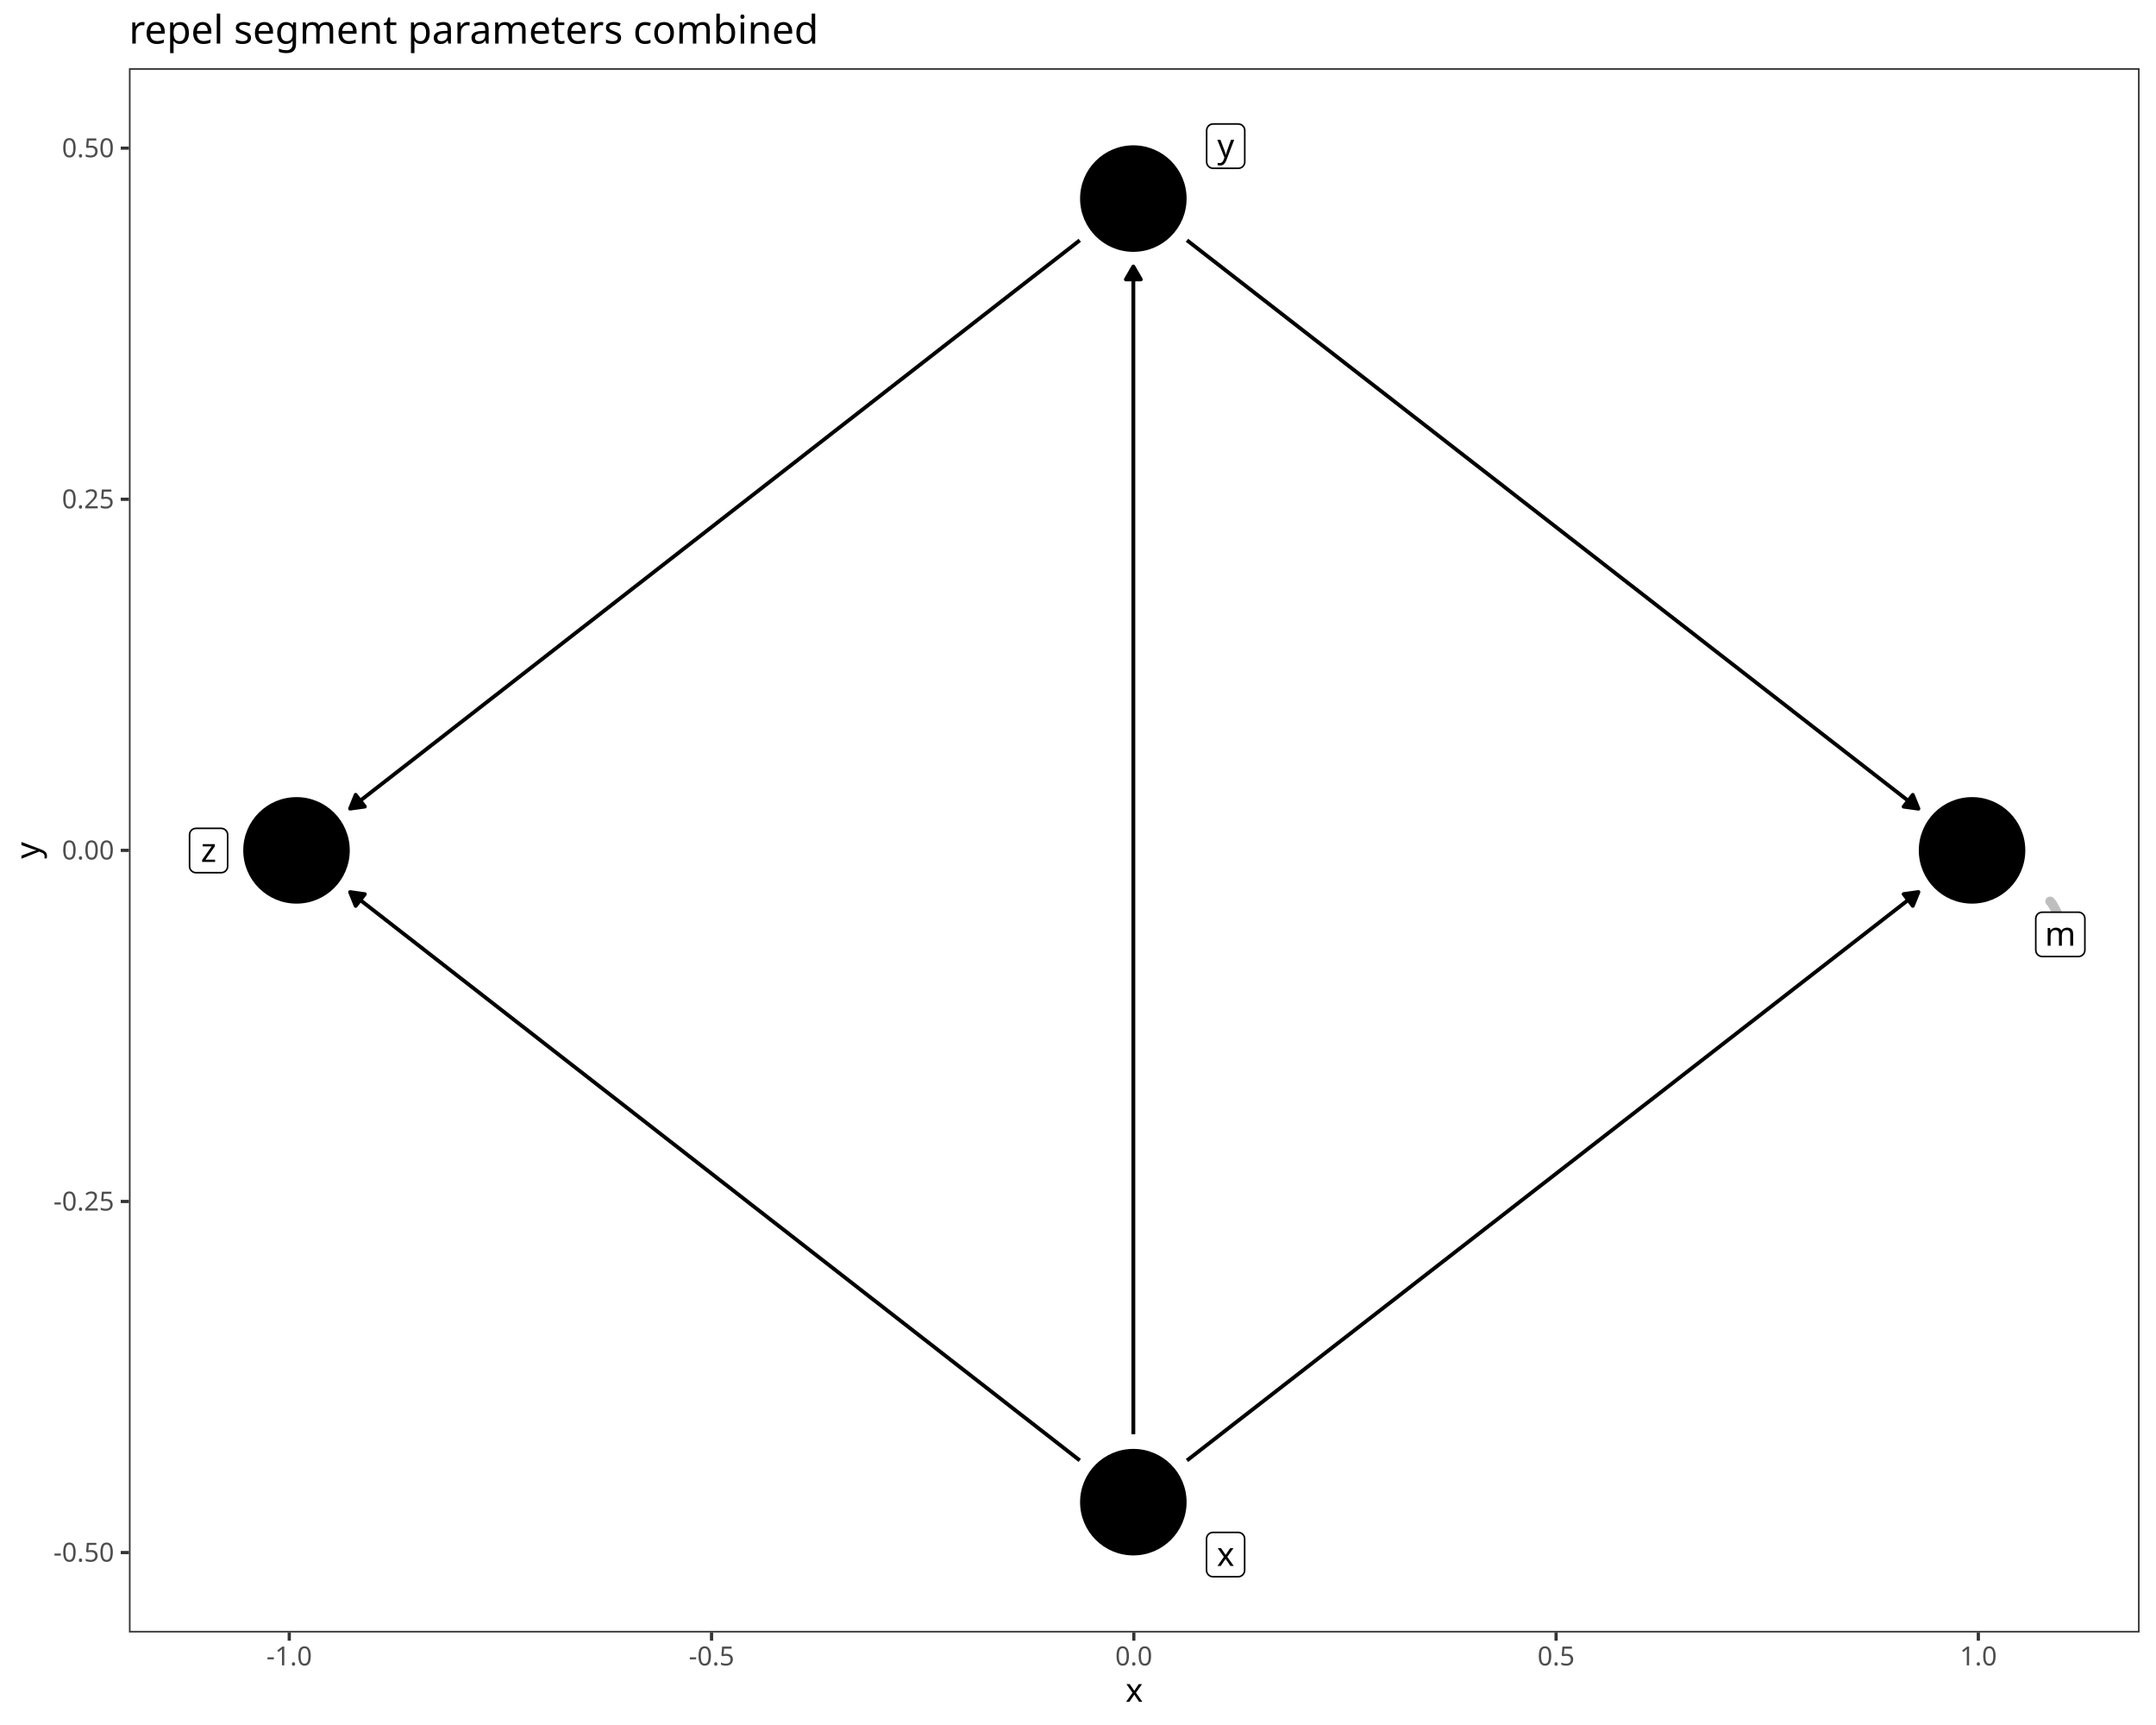
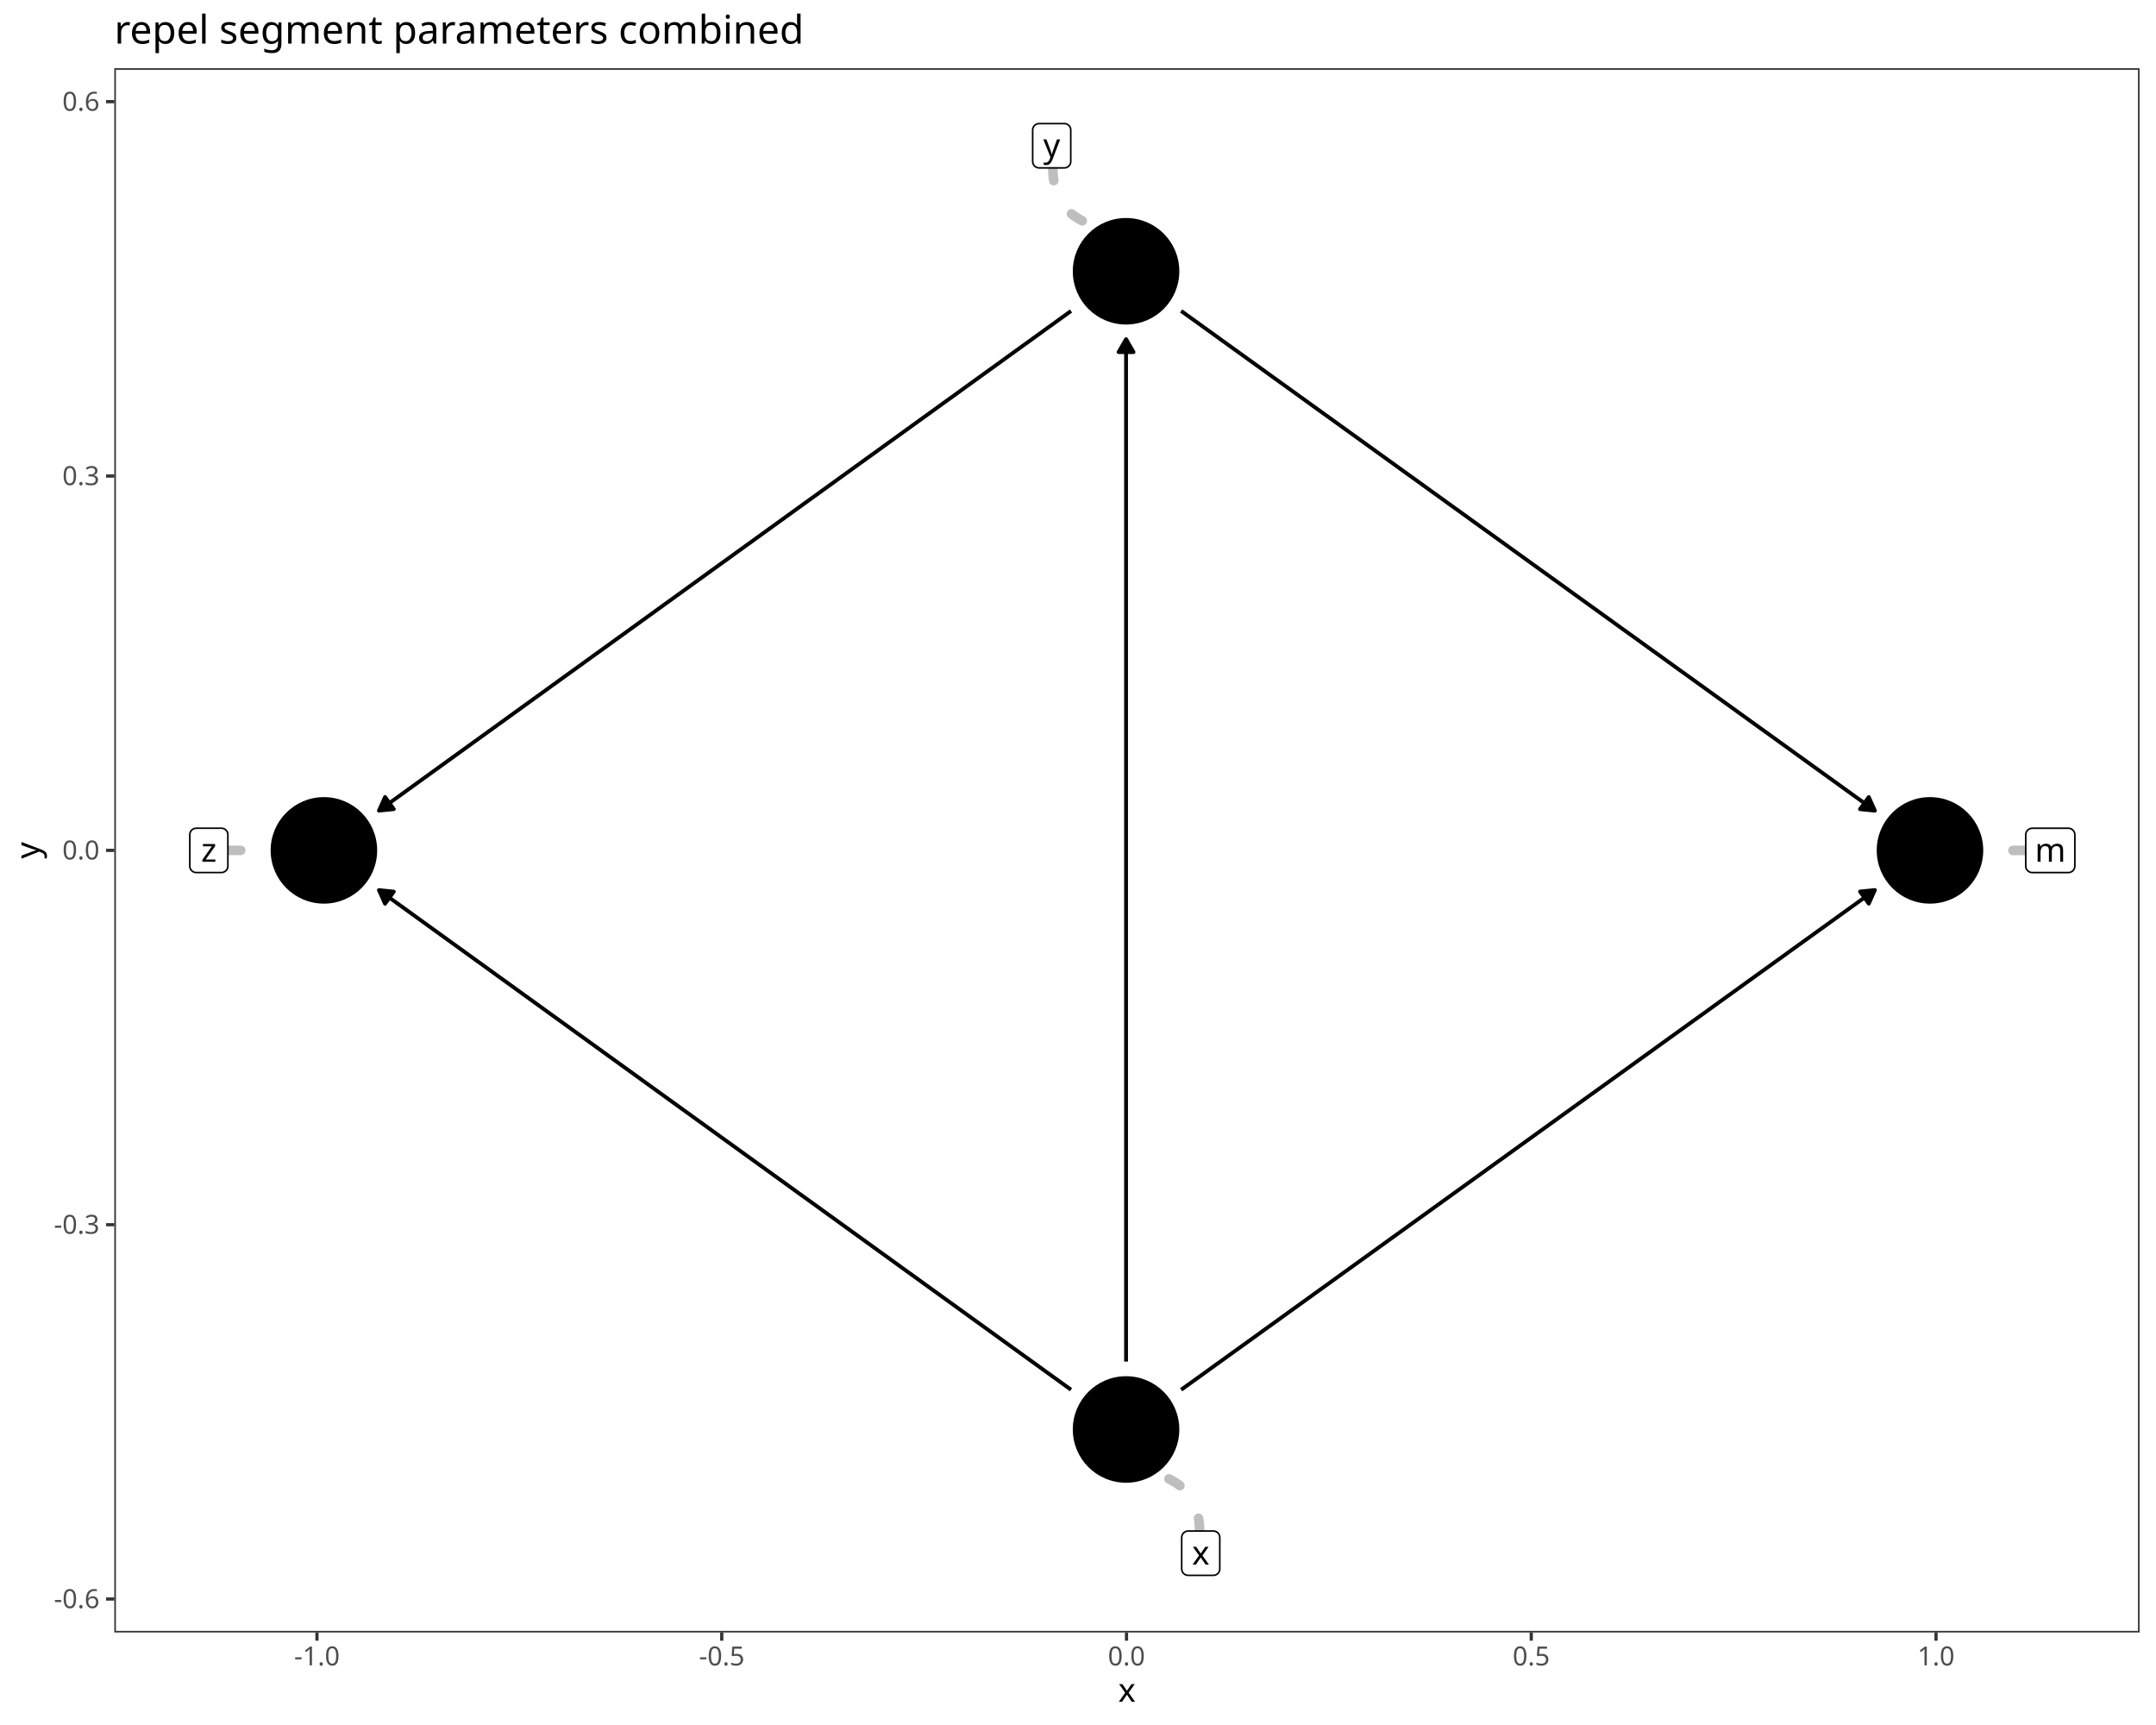
<svg xmlns="http://www.w3.org/2000/svg" class="svglite" data-engine-version="2.0" width="720.00pt" height="576.00pt" viewBox="0 0 720.00 576.00">
  <defs>
    <style type="text/css">
    .svglite line, .svglite polyline, .svglite polygon, .svglite path, .svglite rect, .svglite circle {
      fill: none;
      stroke: #000000;
      stroke-linecap: round;
      stroke-linejoin: round;
      stroke-miterlimit: 10.00;
    }
  </style>
  </defs>
  <rect width="100%" height="100%" style="stroke: none; fill: #FFFFFF;" />
  <defs>
    <clipPath id="cpMC4wMHw3MjAuMDB8MC4wMHw1NzYuMDA=">
      <rect x="0.00" y="0.00" width="720.00" height="576.00" />
    </clipPath>
  </defs>
  <g clip-path="url(#cpMC4wMHw3MjAuMDB8MC4wMHw1NzYuMDA=)">
    <rect x="0.00" y="0.00" width="720.00" height="576.00" style="stroke-width: 1.07; stroke: #FFFFFF; fill: #FFFFFF;" />
  </g>
  <defs>
-     <clipPath id="cpNDMuMDZ8NzE0LjUyfDIyLjc4fDU0NS4xMQ==">
-       <rect x="43.06" y="22.78" width="671.46" height="522.33" />
+     <clipPath id="cpMzguMTd8NzE0LjUyfDIyLjc4fDU0NS4xMQ==">
+       <rect x="38.17" y="22.78" width="676.35" height="522.33" />
    </clipPath>
  </defs>
-   <g clip-path="url(#cpNDMuMDZ8NzE0LjUyfDIyLjc4fDU0NS4xMQ==)">
-     <rect x="43.06" y="22.78" width="671.46" height="522.33" style="stroke-width: 1.07; stroke: none; fill: #FFFFFF;" />
-     <polyline points="396.39,487.67 398.29,486.20 401.12,484.00 403.95,481.80 406.78,479.60 409.60,477.40 412.43,475.20 415.26,473.01 418.09,470.81 420.92,468.61 423.75,466.41 426.58,464.21 429.41,462.01 432.24,459.82 435.07,457.62 437.90,455.42 440.72,453.22 443.55,451.02 446.38,448.82 449.21,446.63 452.04,444.43 454.87,442.23 457.70,440.03 460.53,437.83 463.36,435.63 466.19,433.44 469.02,431.24 471.84,429.04 474.67,426.84 477.50,424.64 480.33,422.44 483.16,420.25 485.99,418.05 488.82,415.85 491.65,413.65 494.48,411.45 497.31,409.25 500.14,407.06 502.97,404.86 505.79,402.66 508.62,400.46 511.45,398.26 514.28,396.06 517.11,393.87 519.94,391.67 522.77,389.47 525.60,387.27 528.43,385.07 531.26,382.87 534.09,380.68 536.91,378.48 539.74,376.28 542.57,374.08 545.40,371.88 548.23,369.68 551.06,367.49 553.89,365.29 556.72,363.09 559.55,360.89 562.38,358.69 565.21,356.49 568.03,354.30 570.86,352.10 573.69,349.90 576.52,347.70 579.35,345.50 582.18,343.30 585.01,341.11 587.84,338.91 590.67,336.71 593.50,334.51 596.33,332.31 599.15,330.11 601.98,327.92 604.81,325.72 607.64,323.52 610.47,321.32 613.30,319.12 616.13,316.92 618.96,314.72 621.79,312.53 624.62,310.33 627.45,308.13 630.27,305.93 633.10,303.73 635.93,301.53 638.76,299.34 640.66,297.86 " style="stroke-width: 1.28; stroke-linecap: butt;" />
-     <polygon points="638.78,302.48 640.66,297.86 635.72,298.54 " style="stroke-width: 1.28; stroke-linecap: butt; fill: #000000;" />
-     <polyline points="378.48,478.91 378.48,475.20 378.48,470.81 378.48,466.41 378.48,462.01 378.48,457.62 378.48,453.22 378.48,448.82 378.48,444.43 378.48,440.03 378.48,435.63 378.48,431.24 378.48,426.84 378.48,422.44 378.48,418.05 378.48,413.65 378.48,409.25 378.48,404.86 378.48,400.46 378.48,396.06 378.48,391.67 378.48,387.27 378.48,382.87 378.48,378.48 378.48,374.08 378.48,369.68 378.48,365.29 378.48,360.89 378.48,356.49 378.48,352.10 378.48,347.70 378.48,343.30 378.48,338.91 378.48,334.51 378.48,330.11 378.48,325.72 378.48,321.32 378.48,316.92 378.48,312.53 378.48,308.13 378.48,303.73 378.48,299.34 378.48,294.94 378.48,290.54 378.48,286.15 378.48,281.75 378.48,277.35 378.48,272.96 378.48,268.56 378.48,264.16 378.48,259.77 378.48,255.37 378.48,250.97 378.48,246.58 378.48,242.18 378.48,237.78 378.48,233.39 378.48,228.99 378.48,224.59 378.48,220.20 378.48,215.80 378.48,211.40 378.48,207.01 378.48,202.61 378.48,198.21 378.48,193.82 378.48,189.42 378.48,185.02 378.48,180.63 378.48,176.23 378.48,171.83 378.48,167.44 378.48,163.04 378.48,158.64 378.48,154.25 378.48,149.85 378.48,145.45 378.48,141.05 378.48,136.66 378.48,132.26 378.48,127.86 378.48,123.47 378.48,119.07 378.48,114.67 378.48,110.28 378.48,105.88 378.48,101.48 378.48,97.09 378.48,92.69 378.48,88.99 " style="stroke-width: 1.28; stroke-linecap: butt;" />
-     <polygon points="380.98,93.30 378.48,88.99 375.99,93.30 " style="stroke-width: 1.28; stroke-linecap: butt; fill: #000000;" />
-     <polyline points="360.59,487.65 358.72,486.20 355.90,484.00 353.08,481.80 350.26,479.60 347.43,477.40 344.61,475.20 341.79,473.01 338.96,470.81 336.14,468.61 333.32,466.41 330.50,464.21 327.67,462.01 324.85,459.82 322.03,457.62 319.20,455.42 316.38,453.22 313.56,451.02 310.74,448.82 307.91,446.63 305.09,444.43 302.27,442.23 299.44,440.03 296.62,437.83 293.80,435.63 290.97,433.44 288.15,431.24 285.33,429.04 282.51,426.84 279.68,424.64 276.86,422.44 274.04,420.25 271.21,418.05 268.39,415.85 265.57,413.65 262.75,411.45 259.92,409.25 257.10,407.06 254.28,404.86 251.45,402.66 248.63,400.46 245.81,398.26 242.99,396.06 240.16,393.87 237.34,391.67 234.52,389.47 231.69,387.27 228.87,385.07 226.05,382.87 223.23,380.68 220.40,378.48 217.58,376.28 214.76,374.08 211.93,371.88 209.11,369.68 206.29,367.49 203.47,365.29 200.64,363.09 197.82,360.89 195.00,358.69 192.17,356.49 189.35,354.30 186.53,352.10 183.70,349.90 180.88,347.70 178.06,345.50 175.24,343.30 172.41,341.11 169.59,338.91 166.77,336.71 163.94,334.51 161.12,332.31 158.30,330.11 155.48,327.92 152.65,325.72 149.83,323.52 147.01,321.32 144.18,319.12 141.36,316.92 138.54,314.72 135.72,312.53 132.89,310.33 130.07,308.13 127.25,305.93 124.42,303.73 121.60,301.53 118.78,299.34 116.91,297.88 " style="stroke-width: 1.28; stroke-linecap: butt;" />
-     <polygon points="121.84,298.57 116.91,297.88 118.78,302.50 " style="stroke-width: 1.28; stroke-linecap: butt; fill: #000000;" />
-     <polyline points="396.39,80.23 398.29,81.70 401.12,83.90 403.95,86.10 406.78,88.29 409.60,90.49 412.43,92.69 415.26,94.89 418.09,97.09 420.92,99.29 423.75,101.48 426.58,103.68 429.41,105.88 432.24,108.08 435.07,110.28 437.90,112.48 440.72,114.67 443.55,116.87 446.38,119.07 449.21,121.27 452.04,123.47 454.87,125.67 457.70,127.86 460.53,130.06 463.36,132.26 466.19,134.46 469.02,136.66 471.84,138.86 474.67,141.05 477.50,143.25 480.33,145.45 483.16,147.65 485.99,149.85 488.82,152.05 491.65,154.25 494.48,156.44 497.31,158.64 500.14,160.84 502.97,163.04 505.79,165.24 508.62,167.44 511.45,169.63 514.28,171.83 517.11,174.03 519.94,176.23 522.77,178.43 525.60,180.63 528.43,182.82 531.26,185.02 534.09,187.22 536.91,189.42 539.74,191.62 542.57,193.82 545.40,196.01 548.23,198.21 551.06,200.41 553.89,202.61 556.72,204.81 559.55,207.01 562.38,209.20 565.21,211.40 568.03,213.60 570.86,215.80 573.69,218.00 576.52,220.20 579.35,222.39 582.18,224.59 585.01,226.79 587.84,228.99 590.67,231.19 593.50,233.39 596.33,235.58 599.15,237.78 601.98,239.98 604.81,242.18 607.64,244.38 610.47,246.58 613.30,248.77 616.13,250.97 618.96,253.17 621.79,255.37 624.62,257.57 627.45,259.77 630.27,261.96 633.10,264.16 635.93,266.36 638.76,268.56 640.66,270.03 " style="stroke-width: 1.28; stroke-linecap: butt;" />
-     <polygon points="635.72,269.35 640.66,270.03 638.78,265.42 " style="stroke-width: 1.28; stroke-linecap: butt; fill: #000000;" />
-     <polyline points="360.59,80.24 358.72,81.70 355.90,83.90 353.08,86.10 350.26,88.29 347.43,90.49 344.61,92.69 341.79,94.89 338.96,97.09 336.14,99.29 333.32,101.48 330.50,103.68 327.67,105.88 324.85,108.08 322.03,110.28 319.20,112.48 316.38,114.67 313.56,116.87 310.74,119.07 307.91,121.27 305.09,123.47 302.27,125.67 299.44,127.86 296.62,130.06 293.80,132.26 290.97,134.46 288.15,136.66 285.33,138.86 282.51,141.05 279.68,143.25 276.86,145.45 274.04,147.65 271.21,149.85 268.39,152.05 265.57,154.25 262.75,156.44 259.92,158.64 257.10,160.84 254.28,163.04 251.45,165.24 248.63,167.44 245.81,169.63 242.99,171.83 240.16,174.03 237.34,176.23 234.52,178.43 231.69,180.63 228.87,182.82 226.05,185.02 223.23,187.22 220.40,189.42 217.58,191.62 214.76,193.82 211.93,196.01 209.11,198.21 206.29,200.41 203.47,202.61 200.64,204.81 197.82,207.01 195.00,209.20 192.17,211.40 189.35,213.60 186.53,215.80 183.70,218.00 180.88,220.20 178.06,222.39 175.24,224.59 172.41,226.79 169.59,228.99 166.77,231.19 163.94,233.39 161.12,235.58 158.30,237.78 155.48,239.98 152.65,242.18 149.83,244.38 147.01,246.58 144.18,248.77 141.36,250.97 138.54,253.17 135.72,255.37 132.89,257.57 130.07,259.77 127.25,261.96 124.42,264.16 121.60,266.36 118.78,268.56 116.91,270.01 " style="stroke-width: 1.28; stroke-linecap: butt;" />
-     <polygon points="118.78,265.40 116.91,270.01 121.84,269.33 " style="stroke-width: 1.28; stroke-linecap: butt; fill: #000000;" />
-     <circle cx="658.57" cy="283.95" r="17.43" style="stroke-width: 0.71; fill: #000000;" />
-     <circle cx="378.48" cy="501.59" r="17.43" style="stroke-width: 0.71; fill: #000000;" />
-     <circle cx="378.48" cy="66.31" r="17.43" style="stroke-width: 0.71; fill: #000000;" />
-     <circle cx="99.02" cy="283.95" r="17.43" style="stroke-width: 0.71; fill: #000000;" />
-     <polyline points="686.88,304.60 686.78,304.41 686.33,303.57 685.76,302.52 685.21,301.63 684.61,300.93 683.92,300.34 683.19,299.89 682.48,299.54 681.81,299.24 681.22,299.01 680.68,298.85 680.09,298.76 679.40,298.70 678.86,298.67 678.74,298.66 " style="stroke-width: 3.20; stroke: #7F7F7F; stroke-opacity: 0.50; stroke-dasharray: 4.27,12.80;" />
-     <polygon points="682.01,319.39 694.09,319.39 694.00,319.39 694.35,319.38 694.69,319.31 695.01,319.18 695.32,319.01 695.58,318.79 695.82,318.53 696.00,318.24 696.14,317.92 696.22,317.58 696.25,317.23 696.25,317.23 696.25,306.76 696.25,306.76 696.22,306.41 696.14,306.07 696.00,305.75 695.82,305.46 695.58,305.20 695.32,304.98 695.01,304.80 694.69,304.68 694.35,304.61 694.09,304.60 682.01,304.60 682.27,304.61 681.92,304.60 681.58,304.64 681.24,304.74 680.93,304.88 680.64,305.08 680.39,305.32 680.18,305.60 680.02,305.91 679.91,306.24 679.86,306.58 679.85,306.76 679.85,317.23 679.86,317.06 679.86,317.41 679.91,317.75 680.02,318.08 680.18,318.39 680.39,318.67 680.64,318.91 680.93,319.10 681.24,319.25 681.58,319.35 681.92,319.39 " style="stroke-width: 0.53; fill: #FFFFFF;" />
-     <text x="688.05" y="315.79" text-anchor="middle" style="font-size: 11.04px; font-family: sans;" textLength="9.20px" lengthAdjust="spacingAndGlyphs">m</text>
-     <polygon points="405.08,526.49 413.49,526.49 413.40,526.48 413.75,526.47 414.09,526.40 414.41,526.28 414.71,526.10 414.98,525.88 415.21,525.62 415.40,525.33 415.54,525.01 415.62,524.67 415.65,524.33 415.65,524.33 415.65,513.85 415.65,513.85 415.62,513.50 415.54,513.16 415.40,512.84 415.21,512.55 414.98,512.29 414.71,512.07 414.41,511.90 414.09,511.77 413.75,511.70 413.49,511.69 405.08,511.69 405.34,511.70 405.00,511.69 404.65,511.73 404.32,511.83 404.00,511.98 403.72,512.18 403.47,512.42 403.26,512.69 403.10,513.00 402.99,513.33 402.93,513.67 402.92,513.85 402.92,524.33 402.93,524.15 402.93,524.50 402.99,524.84 403.10,525.17 403.26,525.48 403.47,525.76 403.72,526.00 404.00,526.20 404.32,526.35 404.65,526.44 405.00,526.48 " style="stroke-width: 0.53; fill: #FFFFFF;" />
-     <text x="409.29" y="522.89" text-anchor="middle" style="font-size: 11.04px; font-family: sans;" textLength="5.52px" lengthAdjust="spacingAndGlyphs">x</text>
-     <polygon points="405.12,56.20 413.53,56.20 413.44,56.20 413.79,56.18 414.13,56.12 414.45,55.99 414.76,55.82 415.02,55.60 415.26,55.34 415.44,55.04 415.58,54.72 415.66,54.39 415.69,54.04 415.69,54.04 415.69,43.56 415.69,43.56 415.66,43.22 415.58,42.88 415.44,42.56 415.26,42.27 415.02,42.01 414.76,41.79 414.45,41.61 414.13,41.49 413.79,41.42 413.53,41.40 405.12,41.40 405.38,41.42 405.04,41.40 404.69,41.45 404.36,41.54 404.04,41.69 403.76,41.89 403.51,42.13 403.30,42.41 403.14,42.72 403.03,43.05 402.97,43.39 402.96,43.56 402.96,54.04 402.97,53.87 402.97,54.21 403.03,54.56 403.14,54.89 403.30,55.20 403.51,55.47 403.76,55.71 404.04,55.91 404.36,56.06 404.69,56.16 405.04,56.20 " style="stroke-width: 0.53; fill: #FFFFFF;" />
-     <text x="409.33" y="52.60" text-anchor="middle" style="font-size: 11.04px; font-family: sans;" textLength="5.52px" lengthAdjust="spacingAndGlyphs">y</text>
-     <polygon points="65.46,291.40 73.86,291.40 73.77,291.40 74.12,291.38 74.46,291.32 74.79,291.19 75.09,291.02 75.36,290.80 75.59,290.54 75.77,290.24 75.91,289.92 75.99,289.59 76.02,289.24 76.02,289.24 76.02,278.76 76.02,278.76 75.99,278.42 75.91,278.08 75.77,277.76 75.59,277.47 75.36,277.21 75.09,276.99 74.79,276.81 74.46,276.69 74.12,276.62 73.86,276.60 65.46,276.60 65.72,276.62 65.37,276.60 65.02,276.65 64.69,276.74 64.38,276.89 64.09,277.09 63.84,277.33 63.63,277.61 63.47,277.92 63.36,278.25 63.30,278.59 63.30,278.76 63.30,289.24 63.30,289.07 63.30,289.41 63.36,289.76 63.47,290.09 63.63,290.40 63.84,290.67 64.09,290.91 64.38,291.11 64.69,291.26 65.02,291.36 65.37,291.40 " style="stroke-width: 0.53; fill: #FFFFFF;" />
-     <text x="69.66" y="287.80" text-anchor="middle" style="font-size: 11.04px; font-family: sans;" textLength="5.52px" lengthAdjust="spacingAndGlyphs">z</text>
-     <rect x="43.06" y="22.78" width="671.46" height="522.33" style="stroke-width: 1.07; stroke: #333333;" />
+   <g clip-path="url(#cpMzguMTd8NzE0LjUyfDIyLjc4fDU0NS4xMQ==)">
+     <rect x="38.17" y="22.78" width="676.35" height="522.33" style="stroke-width: 1.07; stroke: none; fill: #FFFFFF;" />
+     <polyline points="394.45,464.06 395.03,463.64 397.74,461.69 400.46,459.74 403.17,457.79 405.88,455.83 408.59,453.88 411.30,451.93 414.02,449.97 416.73,448.02 419.44,446.07 422.15,444.11 424.86,442.16 427.57,440.21 430.29,438.25 433.00,436.30 435.71,434.35 438.42,432.39 441.13,430.44 443.85,428.49 446.56,426.53 449.27,424.58 451.98,422.63 454.69,420.67 457.41,418.72 460.12,416.77 462.83,414.81 465.54,412.86 468.25,410.91 470.96,408.95 473.68,407.00 476.39,405.05 479.10,403.09 481.81,401.14 484.52,399.19 487.24,397.24 489.95,395.28 492.66,393.33 495.37,391.38 498.08,389.42 500.79,387.47 503.51,385.52 506.22,383.56 508.93,381.61 511.64,379.66 514.35,377.70 517.07,375.75 519.78,373.80 522.49,371.84 525.20,369.89 527.91,367.94 530.62,365.98 533.34,364.03 536.05,362.08 538.76,360.12 541.47,358.17 544.18,356.22 546.90,354.26 549.61,352.31 552.32,350.36 555.03,348.40 557.74,346.45 560.45,344.50 563.17,342.54 565.88,340.59 568.59,338.64 571.30,336.69 574.01,334.73 576.73,332.78 579.44,330.83 582.15,328.87 584.86,326.92 587.57,324.97 590.29,323.01 593.00,321.06 595.71,319.11 598.42,317.15 601.13,315.20 603.84,313.25 606.56,311.29 609.27,309.34 611.98,307.39 614.69,305.43 617.40,303.48 620.12,301.53 622.83,299.57 625.54,297.62 626.12,297.20 " style="stroke-width: 1.28; stroke-linecap: butt;" />
+     <polygon points="624.08,301.74 626.12,297.20 621.16,297.70 " style="stroke-width: 1.28; stroke-linecap: butt; fill: #000000;" />
+     <polyline points="376.05,454.64 376.05,453.88 376.05,449.97 376.05,446.07 376.05,442.16 376.05,438.25 376.05,434.35 376.05,430.44 376.05,426.53 376.05,422.63 376.05,418.72 376.05,414.81 376.05,410.91 376.05,407.00 376.05,403.09 376.05,399.19 376.05,395.28 376.05,391.38 376.05,387.47 376.05,383.56 376.05,379.66 376.05,375.75 376.05,371.84 376.05,367.94 376.05,364.03 376.05,360.12 376.05,356.22 376.05,352.31 376.05,348.40 376.05,344.50 376.05,340.59 376.05,336.69 376.05,332.78 376.05,328.87 376.05,324.97 376.05,321.06 376.05,317.15 376.05,313.25 376.05,309.34 376.05,305.43 376.05,301.53 376.05,297.62 376.05,293.71 376.05,289.81 376.05,285.90 376.05,281.99 376.05,278.09 376.05,274.18 376.05,270.28 376.05,266.37 376.05,262.46 376.05,258.56 376.05,254.65 376.05,250.74 376.05,246.84 376.05,242.93 376.05,239.02 376.05,235.12 376.05,231.21 376.05,227.30 376.05,223.40 376.05,219.49 376.05,215.59 376.05,211.68 376.05,207.77 376.05,203.87 376.05,199.96 376.05,196.05 376.05,192.15 376.05,188.24 376.05,184.33 376.05,180.43 376.05,176.52 376.05,172.61 376.05,168.71 376.05,164.80 376.05,160.89 376.05,156.99 376.05,153.08 376.05,149.18 376.05,145.27 376.05,141.36 376.05,137.46 376.05,133.55 376.05,129.64 376.05,125.74 376.05,121.83 376.05,117.92 376.05,114.02 376.05,113.26 " style="stroke-width: 1.28; stroke-linecap: butt;" />
+     <polygon points="378.54,117.57 376.05,113.26 373.56,117.57 " style="stroke-width: 1.28; stroke-linecap: butt; fill: #000000;" />
+     <polyline points="357.66,464.04 357.11,463.64 354.40,461.69 351.70,459.74 348.99,457.79 346.29,455.83 343.58,453.88 340.87,451.93 338.17,449.97 335.46,448.02 332.76,446.07 330.05,444.11 327.34,442.16 324.64,440.21 321.93,438.25 319.23,436.30 316.52,434.35 313.81,432.39 311.11,430.44 308.40,428.49 305.70,426.53 302.99,424.58 300.29,422.63 297.58,420.67 294.87,418.72 292.17,416.77 289.46,414.81 286.76,412.86 284.05,410.91 281.34,408.95 278.64,407.00 275.93,405.05 273.23,403.09 270.52,401.14 267.81,399.19 265.11,397.24 262.40,395.28 259.70,393.33 256.99,391.38 254.29,389.42 251.58,387.47 248.87,385.52 246.17,383.56 243.46,381.61 240.76,379.66 238.05,377.70 235.34,375.75 232.64,373.80 229.93,371.84 227.23,369.89 224.52,367.94 221.81,365.98 219.11,364.03 216.40,362.08 213.70,360.12 210.99,358.17 208.29,356.22 205.58,354.26 202.87,352.31 200.17,350.36 197.46,348.40 194.76,346.45 192.05,344.50 189.34,342.54 186.64,340.59 183.93,338.64 181.23,336.69 178.52,334.73 175.81,332.78 173.11,330.83 170.40,328.87 167.70,326.92 164.99,324.97 162.29,323.01 159.58,321.06 156.87,319.11 154.17,317.15 151.46,315.20 148.76,313.25 146.05,311.29 143.34,309.34 140.64,307.39 137.93,305.43 135.23,303.48 132.52,301.53 129.81,299.57 127.11,297.62 126.55,297.22 " style="stroke-width: 1.28; stroke-linecap: butt;" />
+     <polygon points="131.51,297.73 126.55,297.22 128.59,301.77 " style="stroke-width: 1.28; stroke-linecap: butt; fill: #000000;" />
+     <polyline points="394.45,103.83 395.03,104.25 397.74,106.20 400.46,108.16 403.17,110.11 405.88,112.06 408.59,114.02 411.30,115.97 414.02,117.92 416.73,119.88 419.44,121.83 422.15,123.78 424.86,125.74 427.57,127.69 430.29,129.64 433.00,131.60 435.71,133.55 438.42,135.50 441.13,137.46 443.85,139.41 446.56,141.36 449.27,143.32 451.98,145.27 454.69,147.22 457.41,149.18 460.12,151.13 462.83,153.08 465.54,155.03 468.25,156.99 470.96,158.94 473.68,160.89 476.39,162.85 479.10,164.80 481.81,166.75 484.52,168.71 487.24,170.66 489.95,172.61 492.66,174.57 495.37,176.52 498.08,178.47 500.79,180.43 503.51,182.38 506.22,184.33 508.93,186.29 511.64,188.24 514.35,190.19 517.07,192.15 519.78,194.10 522.49,196.05 525.20,198.01 527.91,199.96 530.62,201.91 533.34,203.87 536.05,205.82 538.76,207.77 541.47,209.73 544.18,211.68 546.90,213.63 549.61,215.59 552.32,217.54 555.03,219.49 557.74,221.44 560.45,223.40 563.17,225.35 565.88,227.30 568.59,229.26 571.30,231.21 574.01,233.16 576.73,235.12 579.44,237.07 582.15,239.02 584.86,240.98 587.57,242.93 590.29,244.88 593.00,246.84 595.71,248.79 598.42,250.74 601.13,252.70 603.84,254.65 606.56,256.60 609.27,258.56 611.98,260.51 614.69,262.46 617.40,264.42 620.12,266.37 622.83,268.32 625.54,270.28 626.12,270.69 " style="stroke-width: 1.28; stroke-linecap: butt;" />
+     <polygon points="621.16,270.19 626.12,270.69 624.08,266.15 " style="stroke-width: 1.28; stroke-linecap: butt; fill: #000000;" />
+     <polyline points="357.66,103.85 357.11,104.25 354.40,106.20 351.70,108.16 348.99,110.11 346.29,112.06 343.58,114.02 340.87,115.97 338.17,117.92 335.46,119.88 332.76,121.83 330.05,123.78 327.34,125.74 324.64,127.69 321.93,129.64 319.23,131.60 316.52,133.55 313.81,135.50 311.11,137.46 308.40,139.41 305.70,141.36 302.99,143.32 300.29,145.27 297.58,147.22 294.87,149.18 292.17,151.13 289.46,153.08 286.76,155.03 284.05,156.99 281.34,158.94 278.64,160.89 275.93,162.85 273.23,164.80 270.52,166.75 267.81,168.71 265.11,170.66 262.40,172.61 259.70,174.57 256.99,176.52 254.29,178.47 251.58,180.43 248.87,182.38 246.17,184.33 243.46,186.29 240.76,188.24 238.05,190.19 235.34,192.15 232.64,194.10 229.93,196.05 227.23,198.01 224.52,199.96 221.81,201.91 219.11,203.87 216.40,205.82 213.70,207.77 210.99,209.73 208.29,211.68 205.58,213.63 202.87,215.59 200.17,217.54 197.46,219.49 194.76,221.44 192.05,223.40 189.34,225.35 186.64,227.30 183.93,229.26 181.23,231.21 178.52,233.16 175.81,235.12 173.11,237.07 170.40,239.02 167.70,240.98 164.99,242.93 162.29,244.88 159.58,246.84 156.87,248.79 154.17,250.74 151.46,252.70 148.76,254.65 146.05,256.60 143.34,258.56 140.64,260.51 137.93,262.46 135.23,264.42 132.52,266.37 129.81,268.32 127.11,270.28 126.55,270.68 " style="stroke-width: 1.28; stroke-linecap: butt;" />
+     <polygon points="128.59,266.13 126.55,270.68 131.51,270.17 " style="stroke-width: 1.28; stroke-linecap: butt; fill: #000000;" />
+     <circle cx="644.52" cy="283.95" r="17.43" style="stroke-width: 0.71; fill: #000000;" />
+     <circle cx="376.05" cy="477.32" r="17.43" style="stroke-width: 0.71; fill: #000000;" />
+     <circle cx="376.05" cy="90.58" r="17.43" style="stroke-width: 0.71; fill: #000000;" />
+     <circle cx="108.17" cy="283.95" r="17.43" style="stroke-width: 0.71; fill: #000000;" />
+     <polyline points="676.50,283.96 676.50,283.96 676.50,283.96 676.50,283.96 676.50,283.96 676.50,283.96 676.48,283.96 676.32,283.96 675.92,283.96 675.21,283.96 674.13,283.96 673.05,283.96 671.52,283.96 669.39,283.96 666.73,283.96 664.13,283.96 662.60,283.96 662.29,283.96 662.29,283.96 " style="stroke-width: 3.20; stroke: #7F7F7F; stroke-opacity: 0.50; stroke-dasharray: 4.27,12.80;" />
+     <polyline points="400.63,511.23 400.62,510.94 400.56,509.65 400.41,507.98 400.18,506.55 399.82,505.26 399.81,505.22 399.39,504.10 398.85,502.85 398.22,501.51 397.51,500.14 396.61,498.74 395.51,497.40 395.23,497.11 393.97,496.01 392.50,495.00 390.74,494.00 388.78,492.95 387.18,492.08 386.52,491.73 386.48,491.71 " style="stroke-width: 3.20; stroke: #7F7F7F; stroke-opacity: 0.50; stroke-dasharray: 4.27,12.80;" />
+     <polyline points="351.57,56.06 351.58,56.35 351.64,57.66 351.77,59.40 351.99,60.90 352.32,62.21 352.40,62.45 352.82,63.60 353.35,64.86 353.98,66.21 354.69,67.59 355.58,68.99 356.68,70.33 356.99,70.66 358.25,71.76 359.73,72.77 361.49,73.78 363.45,74.83 365.06,75.70 365.73,76.06 365.77,76.08 " style="stroke-width: 3.20; stroke: #7F7F7F; stroke-opacity: 0.50; stroke-dasharray: 4.27,12.80;" />
+     <polyline points="76.10,283.95 76.39,283.95 77.89,283.95 80.48,283.95 83.16,283.95 85.32,283.95 86.87,283.95 87.97,283.95 88.01,283.95 89.10,283.95 89.81,283.95 90.21,283.95 90.37,283.95 90.39,283.95 90.39,283.95 90.39,283.95 90.39,283.95 90.39,283.95 90.39,283.95 " style="stroke-width: 3.20; stroke: #7F7F7F; stroke-opacity: 0.50; stroke-dasharray: 4.27,12.80;" />
+     <polygon points="678.66,291.36 690.74,291.36 690.66,291.36 691.00,291.34 691.34,291.27 691.67,291.15 691.97,290.98 692.24,290.76 692.47,290.50 692.65,290.20 692.79,289.88 692.87,289.55 692.90,289.20 692.90,289.20 692.90,278.72 692.90,278.72 692.87,278.38 692.79,278.04 692.65,277.72 692.47,277.43 692.24,277.16 691.97,276.95 691.67,276.77 691.34,276.65 691.00,276.58 690.74,276.56 678.66,276.56 678.92,276.58 678.57,276.56 678.23,276.61 677.90,276.70 677.58,276.85 677.30,277.05 677.05,277.29 676.84,277.57 676.67,277.88 676.56,278.21 676.51,278.55 676.50,278.72 676.50,289.20 676.51,289.03 676.51,289.37 676.56,289.72 676.67,290.05 676.84,290.35 677.05,290.63 677.30,290.87 677.58,291.07 677.90,291.22 678.23,291.32 678.57,291.36 " style="stroke-width: 0.53; fill: #FFFFFF;" />
+     <text x="684.70" y="287.76" text-anchor="middle" style="font-size: 11.04px; font-family: sans;" textLength="9.20px" lengthAdjust="spacingAndGlyphs">m</text>
+     <polygon points="396.79,526.03 405.19,526.03 405.11,526.02 405.45,526.01 405.79,525.94 406.12,525.82 406.42,525.64 406.69,525.42 406.92,525.16 407.10,524.87 407.24,524.55 407.32,524.21 407.35,523.87 407.35,523.87 407.35,513.39 407.35,513.39 407.32,513.04 407.24,512.70 407.10,512.38 406.92,512.09 406.69,511.83 406.42,511.61 406.12,511.44 405.79,511.31 405.45,511.24 405.19,511.23 396.79,511.23 397.05,511.24 396.70,511.23 396.36,511.27 396.02,511.37 395.71,511.52 395.42,511.72 395.17,511.96 394.96,512.23 394.80,512.54 394.69,512.87 394.64,513.21 394.63,513.39 394.63,523.87 394.64,523.69 394.64,524.04 394.69,524.38 394.80,524.71 394.96,525.02 395.17,525.30 395.42,525.54 395.71,525.74 396.02,525.89 396.36,525.98 396.70,526.02 " style="stroke-width: 0.53; fill: #FFFFFF;" />
+     <text x="400.99" y="522.43" text-anchor="middle" style="font-size: 11.04px; font-family: sans;" textLength="5.52px" lengthAdjust="spacingAndGlyphs">x</text>
+     <polygon points="347.02,56.06 355.42,56.06 355.34,56.06 355.68,56.05 356.03,55.98 356.35,55.85 356.65,55.68 356.92,55.46 357.15,55.20 357.34,54.91 357.47,54.59 357.56,54.25 357.58,53.90 357.58,53.90 357.58,43.43 357.58,43.43 357.56,43.08 357.47,42.74 357.34,42.42 357.15,42.13 356.92,41.87 356.65,41.65 356.35,41.47 356.03,41.35 355.68,41.28 355.42,41.27 347.02,41.27 347.28,41.28 346.93,41.27 346.59,41.31 346.25,41.41 345.94,41.55 345.65,41.75 345.40,41.99 345.19,42.27 345.03,42.58 344.92,42.91 344.87,43.25 344.86,43.43 344.86,53.90 344.87,53.73 344.87,54.08 344.92,54.42 345.03,54.75 345.19,55.06 345.40,55.33 345.65,55.58 345.94,55.77 346.25,55.92 346.59,56.02 346.93,56.06 " style="stroke-width: 0.53; fill: #FFFFFF;" />
+     <text x="351.22" y="52.46" text-anchor="middle" style="font-size: 11.04px; font-family: sans;" textLength="5.52px" lengthAdjust="spacingAndGlyphs">y</text>
+     <polygon points="65.54,291.35 73.94,291.35 73.86,291.35 74.21,291.33 74.55,291.27 74.87,291.14 75.17,290.97 75.44,290.75 75.67,290.49 75.86,290.19 75.99,289.87 76.08,289.54 76.10,289.19 76.10,289.19 76.10,278.71 76.10,278.71 76.08,278.37 75.99,278.03 75.86,277.71 75.67,277.42 75.44,277.16 75.17,276.94 74.87,276.76 74.55,276.64 74.21,276.57 73.94,276.55 65.54,276.55 65.80,276.57 65.45,276.55 65.11,276.60 64.77,276.69 64.46,276.84 64.17,277.04 63.92,277.28 63.71,277.56 63.55,277.87 63.44,278.20 63.39,278.54 63.38,278.71 63.38,289.19 63.39,289.02 63.39,289.36 63.44,289.71 63.55,290.04 63.71,290.35 63.92,290.62 64.17,290.86 64.46,291.06 64.77,291.21 65.11,291.31 65.45,291.35 " style="stroke-width: 0.53; fill: #FFFFFF;" />
+     <text x="69.74" y="287.75" text-anchor="middle" style="font-size: 11.04px; font-family: sans;" textLength="5.52px" lengthAdjust="spacingAndGlyphs">z</text>
+     <rect x="38.17" y="22.78" width="676.35" height="522.33" style="stroke-width: 1.07; stroke: #333333;" />
  </g>
  <g clip-path="url(#cpMC4wMHw3MjAuMDB8MC4wMHw1NzYuMDA=)">
-     <text x="38.13" y="521.45" text-anchor="end" style="font-size: 8.80px; fill: #4D4D4D; font-family: sans;" textLength="20.06px" lengthAdjust="spacingAndGlyphs">-0.50</text>
-     <text x="38.13" y="404.21" text-anchor="end" style="font-size: 8.80px; fill: #4D4D4D; font-family: sans;" textLength="20.06px" lengthAdjust="spacingAndGlyphs">-0.25</text>
-     <text x="38.13" y="286.98" text-anchor="end" style="font-size: 8.80px; fill: #4D4D4D; font-family: sans;" textLength="17.13px" lengthAdjust="spacingAndGlyphs">0.00</text>
-     <text x="38.13" y="169.74" text-anchor="end" style="font-size: 8.80px; fill: #4D4D4D; font-family: sans;" textLength="17.13px" lengthAdjust="spacingAndGlyphs">0.25</text>
-     <text x="38.13" y="52.50" text-anchor="end" style="font-size: 8.80px; fill: #4D4D4D; font-family: sans;" textLength="17.13px" lengthAdjust="spacingAndGlyphs">0.50</text>
-     <polyline points="40.32,518.42 43.06,518.42 " style="stroke-width: 1.07; stroke: #333333; stroke-linecap: butt;" />
-     <polyline points="40.32,401.19 43.06,401.19 " style="stroke-width: 1.07; stroke: #333333; stroke-linecap: butt;" />
-     <polyline points="40.32,283.95 43.06,283.95 " style="stroke-width: 1.07; stroke: #333333; stroke-linecap: butt;" />
-     <polyline points="40.32,166.71 43.06,166.71 " style="stroke-width: 1.07; stroke: #333333; stroke-linecap: butt;" />
-     <polyline points="40.32,49.47 43.06,49.47 " style="stroke-width: 1.07; stroke: #333333; stroke-linecap: butt;" />
-     <polyline points="96.60,547.85 96.60,545.11 " style="stroke-width: 1.07; stroke: #333333; stroke-linecap: butt;" />
-     <polyline points="237.62,547.85 237.62,545.11 " style="stroke-width: 1.07; stroke: #333333; stroke-linecap: butt;" />
-     <polyline points="378.64,547.85 378.64,545.11 " style="stroke-width: 1.07; stroke: #333333; stroke-linecap: butt;" />
-     <polyline points="519.66,547.85 519.66,545.11 " style="stroke-width: 1.07; stroke: #333333; stroke-linecap: butt;" />
-     <polyline points="660.67,547.85 660.67,545.11 " style="stroke-width: 1.07; stroke: #333333; stroke-linecap: butt;" />
-     <text x="96.60" y="556.10" text-anchor="middle" style="font-size: 8.80px; fill: #4D4D4D; font-family: sans;" textLength="15.16px" lengthAdjust="spacingAndGlyphs">-1.0</text>
-     <text x="237.62" y="556.10" text-anchor="middle" style="font-size: 8.80px; fill: #4D4D4D; font-family: sans;" textLength="15.16px" lengthAdjust="spacingAndGlyphs">-0.5</text>
-     <text x="378.64" y="556.10" text-anchor="middle" style="font-size: 8.80px; fill: #4D4D4D; font-family: sans;" textLength="12.23px" lengthAdjust="spacingAndGlyphs">0.0</text>
-     <text x="519.66" y="556.10" text-anchor="middle" style="font-size: 8.80px; fill: #4D4D4D; font-family: sans;" textLength="12.23px" lengthAdjust="spacingAndGlyphs">0.5</text>
-     <text x="660.67" y="556.10" text-anchor="middle" style="font-size: 8.80px; fill: #4D4D4D; font-family: sans;" textLength="12.23px" lengthAdjust="spacingAndGlyphs">1.0</text>
-     <text x="378.79" y="568.24" text-anchor="middle" style="font-size: 11.00px; font-family: sans;" textLength="5.50px" lengthAdjust="spacingAndGlyphs">x</text>
+     <text x="33.24" y="536.97" text-anchor="end" style="font-size: 8.80px; fill: #4D4D4D; font-family: sans;" textLength="15.16px" lengthAdjust="spacingAndGlyphs">-0.6</text>
+     <text x="33.24" y="411.97" text-anchor="end" style="font-size: 8.80px; fill: #4D4D4D; font-family: sans;" textLength="15.16px" lengthAdjust="spacingAndGlyphs">-0.3</text>
+     <text x="33.24" y="286.98" text-anchor="end" style="font-size: 8.80px; fill: #4D4D4D; font-family: sans;" textLength="12.23px" lengthAdjust="spacingAndGlyphs">0.0</text>
+     <text x="33.24" y="161.98" text-anchor="end" style="font-size: 8.80px; fill: #4D4D4D; font-family: sans;" textLength="12.23px" lengthAdjust="spacingAndGlyphs">0.3</text>
+     <text x="33.24" y="36.98" text-anchor="end" style="font-size: 8.80px; fill: #4D4D4D; font-family: sans;" textLength="12.23px" lengthAdjust="spacingAndGlyphs">0.6</text>
+     <polyline points="35.43,533.94 38.17,533.94 " style="stroke-width: 1.07; stroke: #333333; stroke-linecap: butt;" />
+     <polyline points="35.43,408.95 38.17,408.95 " style="stroke-width: 1.07; stroke: #333333; stroke-linecap: butt;" />
+     <polyline points="35.43,283.95 38.17,283.95 " style="stroke-width: 1.07; stroke: #333333; stroke-linecap: butt;" />
+     <polyline points="35.43,158.95 38.17,158.95 " style="stroke-width: 1.07; stroke: #333333; stroke-linecap: butt;" />
+     <polyline points="35.43,33.95 38.17,33.95 " style="stroke-width: 1.07; stroke: #333333; stroke-linecap: butt;" />
+     <polyline points="105.85,547.85 105.85,545.11 " style="stroke-width: 1.07; stroke: #333333; stroke-linecap: butt;" />
+     <polyline points="241.03,547.85 241.03,545.11 " style="stroke-width: 1.07; stroke: #333333; stroke-linecap: butt;" />
+     <polyline points="376.20,547.85 376.20,545.11 " style="stroke-width: 1.07; stroke: #333333; stroke-linecap: butt;" />
+     <polyline points="511.37,547.85 511.37,545.11 " style="stroke-width: 1.07; stroke: #333333; stroke-linecap: butt;" />
+     <polyline points="646.54,547.85 646.54,545.11 " style="stroke-width: 1.07; stroke: #333333; stroke-linecap: butt;" />
+     <text x="105.85" y="556.10" text-anchor="middle" style="font-size: 8.80px; fill: #4D4D4D; font-family: sans;" textLength="15.16px" lengthAdjust="spacingAndGlyphs">-1.0</text>
+     <text x="241.03" y="556.10" text-anchor="middle" style="font-size: 8.80px; fill: #4D4D4D; font-family: sans;" textLength="15.16px" lengthAdjust="spacingAndGlyphs">-0.5</text>
+     <text x="376.20" y="556.10" text-anchor="middle" style="font-size: 8.80px; fill: #4D4D4D; font-family: sans;" textLength="12.23px" lengthAdjust="spacingAndGlyphs">0.0</text>
+     <text x="511.37" y="556.10" text-anchor="middle" style="font-size: 8.80px; fill: #4D4D4D; font-family: sans;" textLength="12.23px" lengthAdjust="spacingAndGlyphs">0.5</text>
+     <text x="646.54" y="556.10" text-anchor="middle" style="font-size: 8.80px; fill: #4D4D4D; font-family: sans;" textLength="12.23px" lengthAdjust="spacingAndGlyphs">1.0</text>
+     <text x="376.34" y="568.24" text-anchor="middle" style="font-size: 11.00px; font-family: sans;" textLength="5.50px" lengthAdjust="spacingAndGlyphs">x</text>
    <text transform="translate(13.05,283.95) rotate(-90)" text-anchor="middle" style="font-size: 11.00px; font-family: sans;" textLength="5.50px" lengthAdjust="spacingAndGlyphs">y</text>
-     <text x="43.06" y="14.56" style="font-size: 13.20px; font-family: sans;" textLength="215.01px" lengthAdjust="spacingAndGlyphs">repel segment parameters combined</text>
+     <text x="38.17" y="14.56" style="font-size: 13.20px; font-family: sans;" textLength="215.01px" lengthAdjust="spacingAndGlyphs">repel segment parameters combined</text>
  </g>
</svg>
